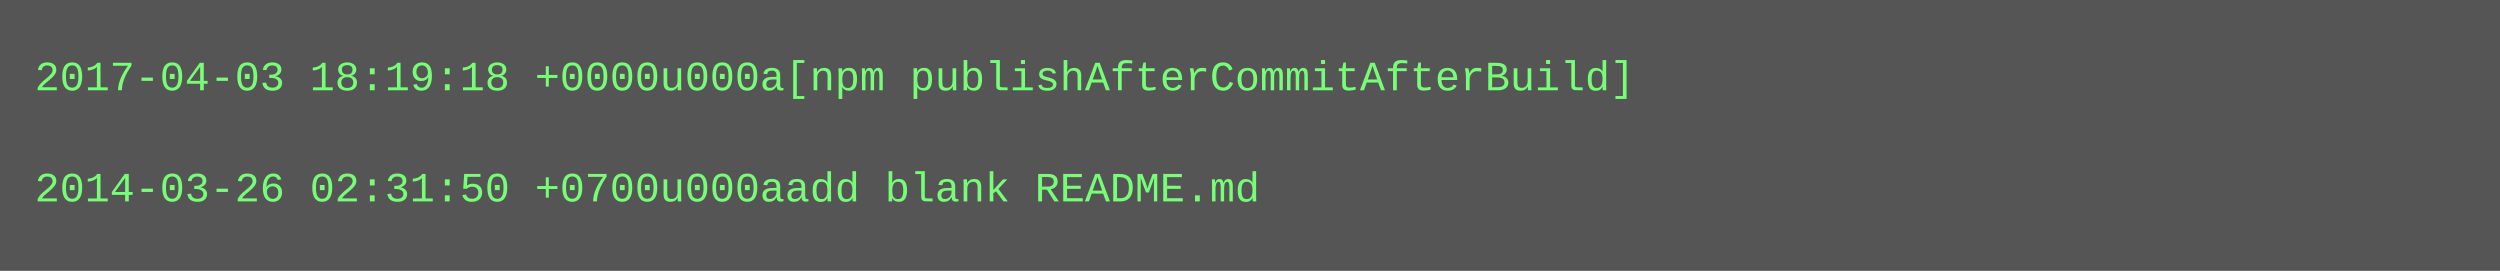
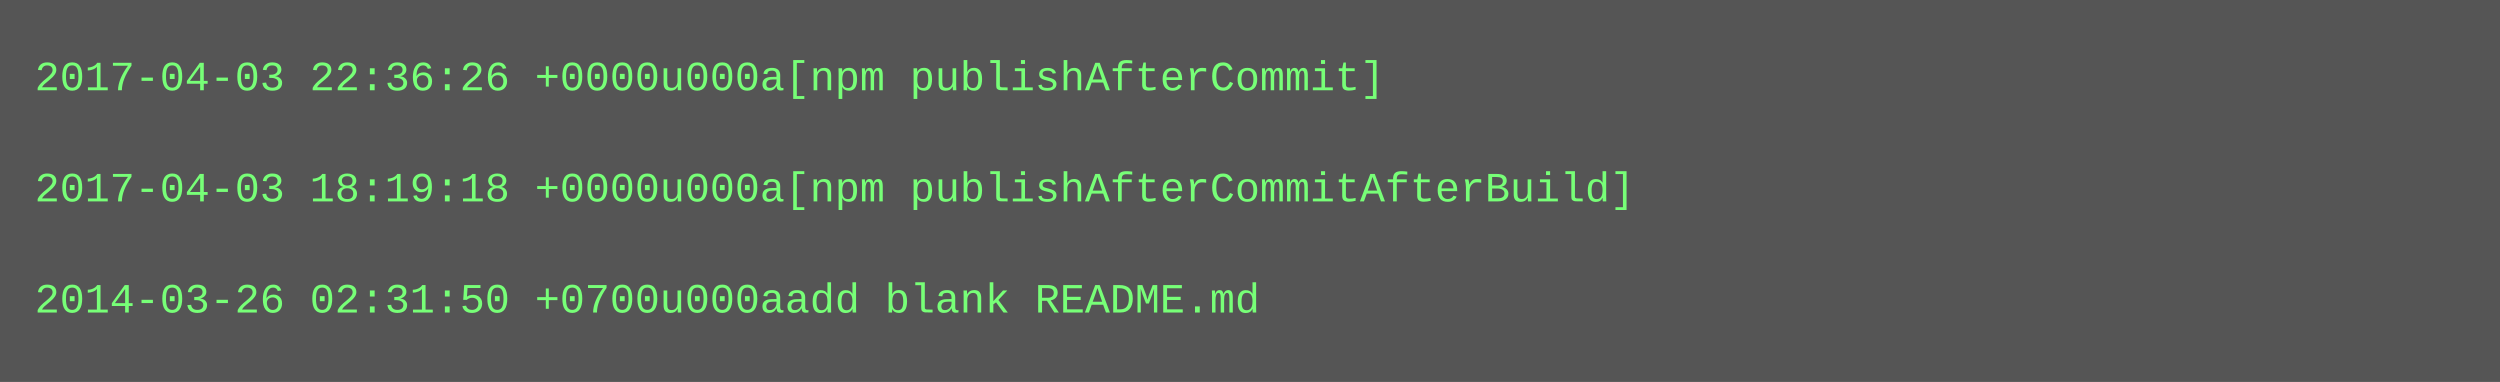
- <svg xmlns="http://www.w3.org/2000/svg" height="78" width="720">
-   <rect height="78" fill="#555" width="720" />
+ <svg xmlns="http://www.w3.org/2000/svg" height="110" width="720">
+   <rect height="110" fill="#555" width="720" />
  <text fill="#7f7" font-family="Courier New" font-size="12" xml:space="preserve">
-     <tspan x="10" y="26">2017-04-03 18:19:18 +0000u000a[npm publishAfterCommitAfterBuild]</tspan>
+     <tspan x="10" y="26">2017-04-03 22:36:26 +0000u000a[npm publishAfterCommit]</tspan>
    <tspan x="10" y="42" />
-     <tspan x="10" y="58">2014-03-26 02:31:50 +0700u000aadd blank README.md</tspan>
+     <tspan x="10" y="58">2017-04-03 18:19:18 +0000u000a[npm publishAfterCommitAfterBuild]</tspan>
+     <tspan x="10" y="74" />
+     <tspan x="10" y="90">2014-03-26 02:31:50 +0700u000aadd blank README.md</tspan>
  </text>
</svg>
